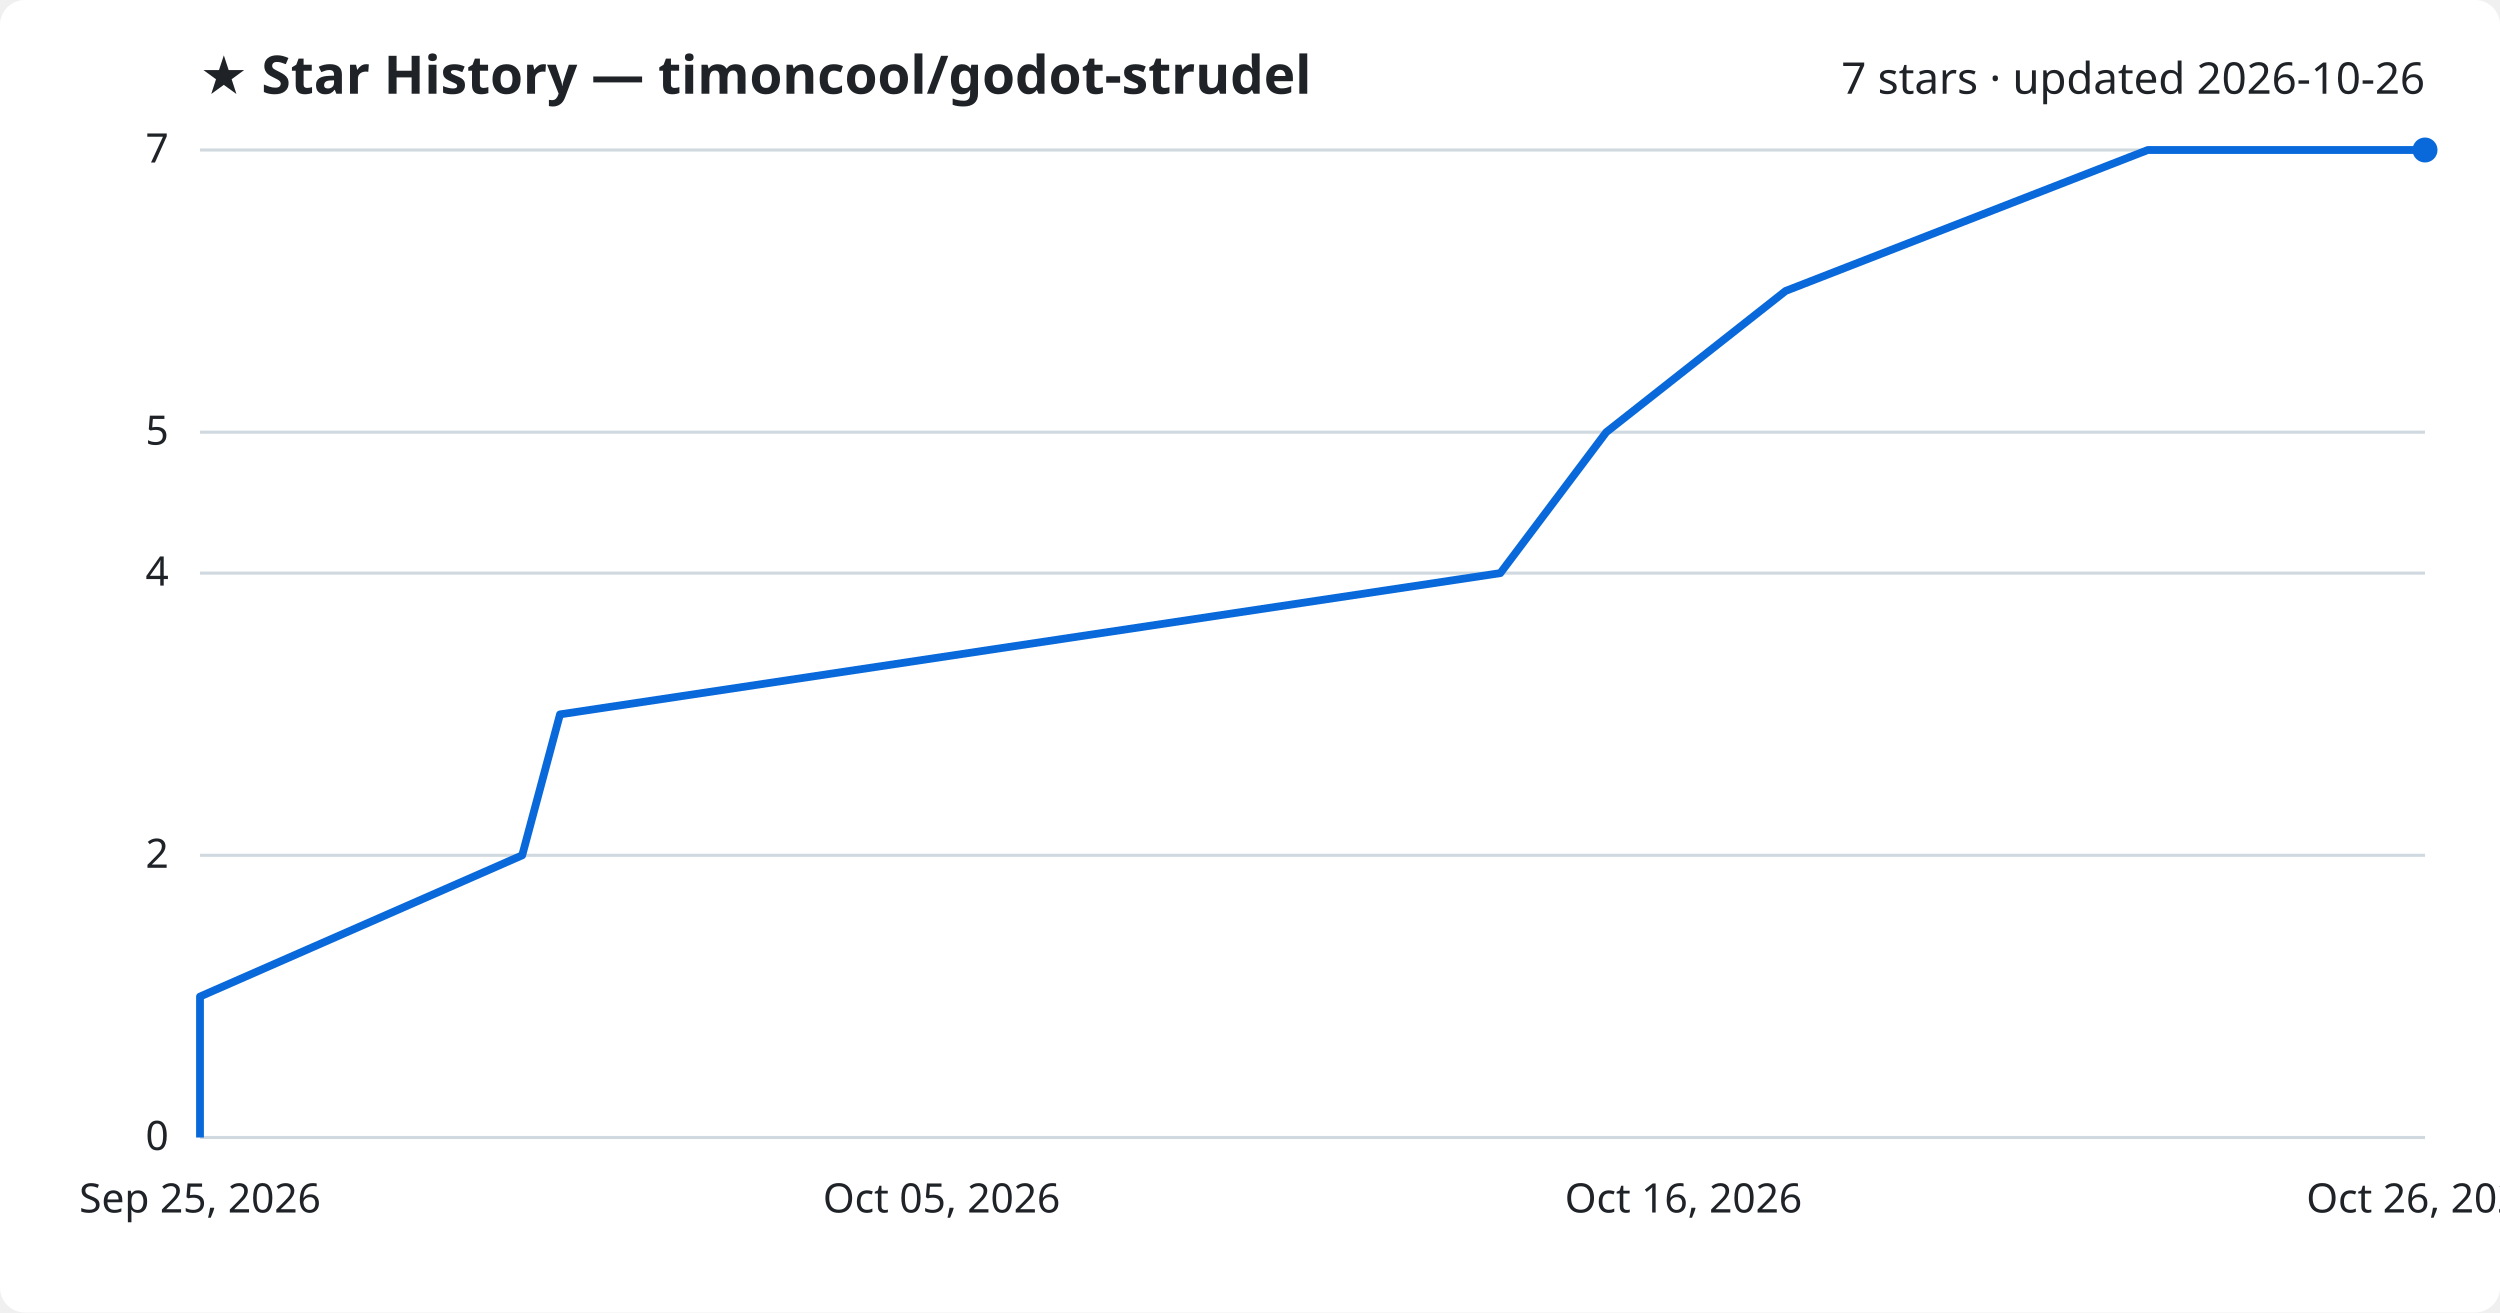
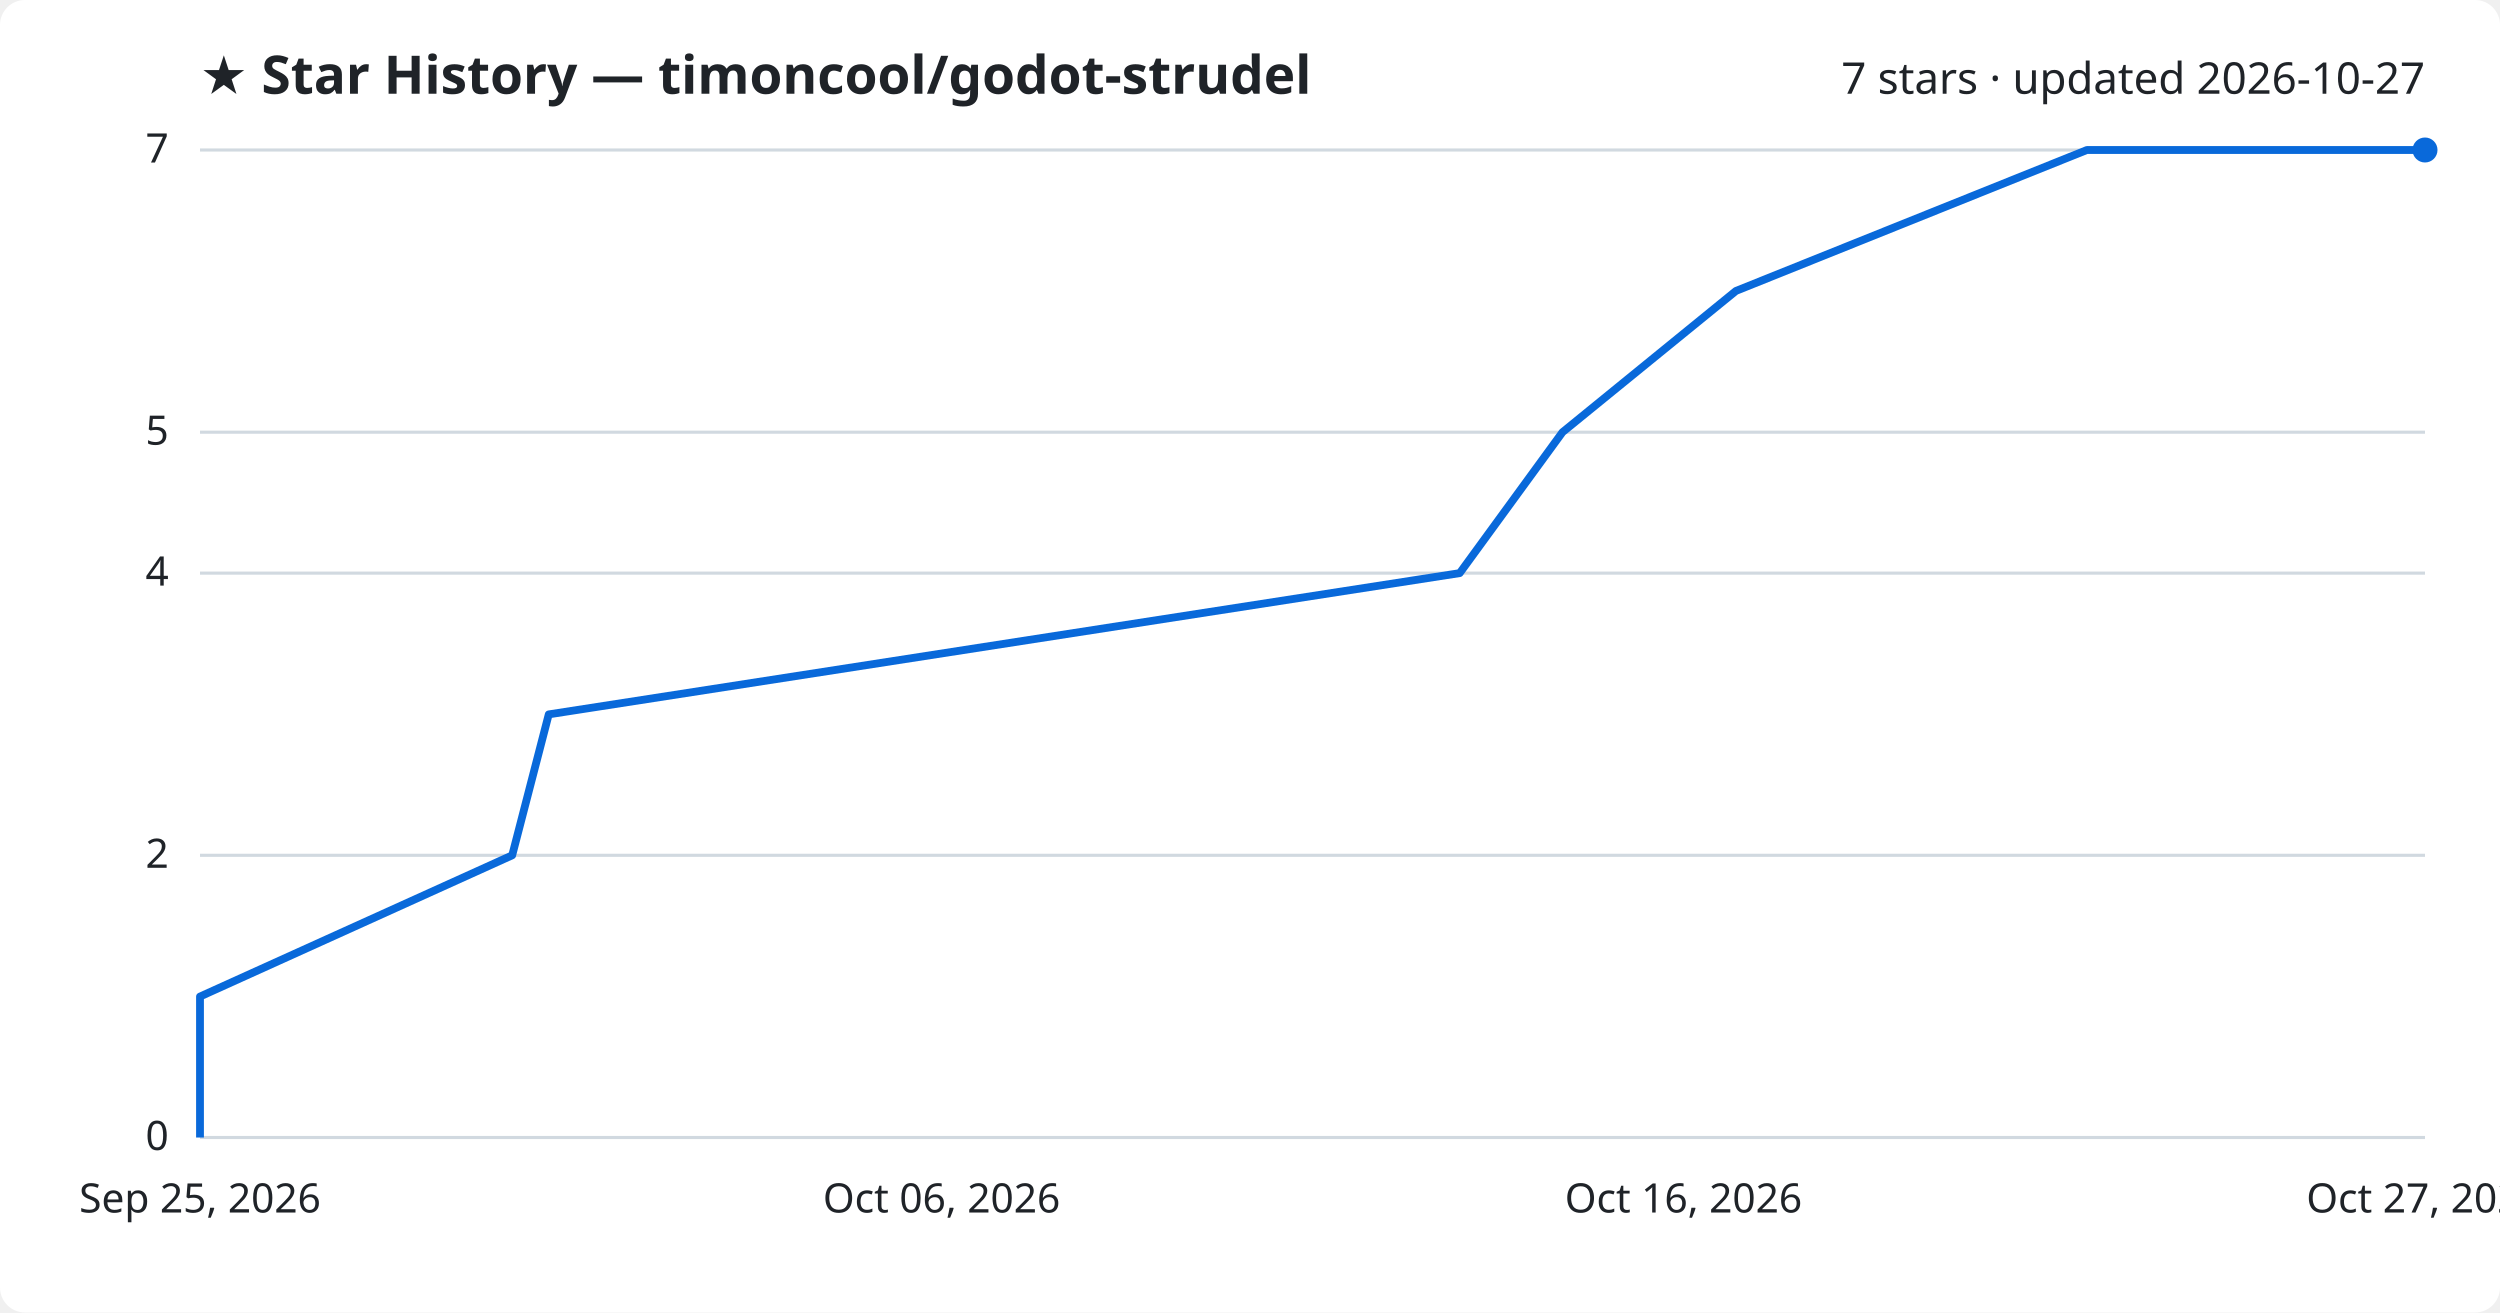
<svg xmlns="http://www.w3.org/2000/svg" viewBox="0 0 800 420" font-family="Segoe UI, sans-serif">
  <rect width="800" height="420" fill="#ffffff" rx="8" />
  <text x="64" y="30" fill="#1f2328" font-size="17" font-weight="700">★ Star History — timoncool/godot-strudel</text>
-   <text x="776" y="30" fill="#1f2328" font-size="14" text-anchor="end">7 stars · updated 2026-10-26</text>
+   <text x="776" y="30" fill="#1f2328" font-size="14" text-anchor="end">7 stars · updated 2026-10-27</text>
  <line x1="64" y1="364.0" x2="776" y2="364.0" stroke="#d1d9e0" stroke-width="1" />
  <text x="54" y="368.0" fill="#1f2328" font-size="13" text-anchor="end">0</text>
  <line x1="64" y1="273.7" x2="776" y2="273.7" stroke="#d1d9e0" stroke-width="1" />
  <text x="54" y="277.7" fill="#1f2328" font-size="13" text-anchor="end">2</text>
  <line x1="64" y1="183.4" x2="776" y2="183.4" stroke="#d1d9e0" stroke-width="1" />
  <text x="54" y="187.4" fill="#1f2328" font-size="13" text-anchor="end">4</text>
  <line x1="64" y1="138.3" x2="776" y2="138.3" stroke="#d1d9e0" stroke-width="1" />
  <text x="54" y="142.3" fill="#1f2328" font-size="13" text-anchor="end">5</text>
  <line x1="64" y1="48.0" x2="776" y2="48.0" stroke="#d1d9e0" stroke-width="1" />
  <text x="54" y="52.0" fill="#1f2328" font-size="13" text-anchor="end">7</text>
-   <path d="M64.0,364.0 L64.0,318.9 L167.1,273.7 L179.2,228.6 L480.1,183.4 L514.0,138.3 L571.4,93.1 L687.3,48.0 L776.0,48.0" fill="none" stroke="#0969da" stroke-width="2.5" stroke-linejoin="round" />
+   <path d="M64.0,364.0 L64.0,318.9 L163.9,273.7 L175.6,228.6 L467.1,183.4 L500.0,138.3 L555.5,93.1 L667.8,48.0 L776.0,48.0" fill="none" stroke="#0969da" stroke-width="2.5" stroke-linejoin="round" />
  <circle cx="776.0" cy="48.0" r="4" fill="#0969da" />
  <text x="64.0" y="388" fill="#1f2328" font-size="13" text-anchor="middle">Sep 25, 2026</text>
-   <text x="301.3" y="388" fill="#1f2328" font-size="13" text-anchor="middle">Oct 05, 2026</text>
+   <text x="301.3" y="388" fill="#1f2328" font-size="13" text-anchor="middle">Oct 06, 2026</text>
  <text x="538.7" y="388" fill="#1f2328" font-size="13" text-anchor="middle">Oct 16, 2026</text>
-   <text x="776.0" y="388" fill="#1f2328" font-size="13" text-anchor="middle">Oct 26, 2026</text>
+   <text x="776.0" y="388" fill="#1f2328" font-size="13" text-anchor="middle">Oct 27, 2026</text>
</svg>
